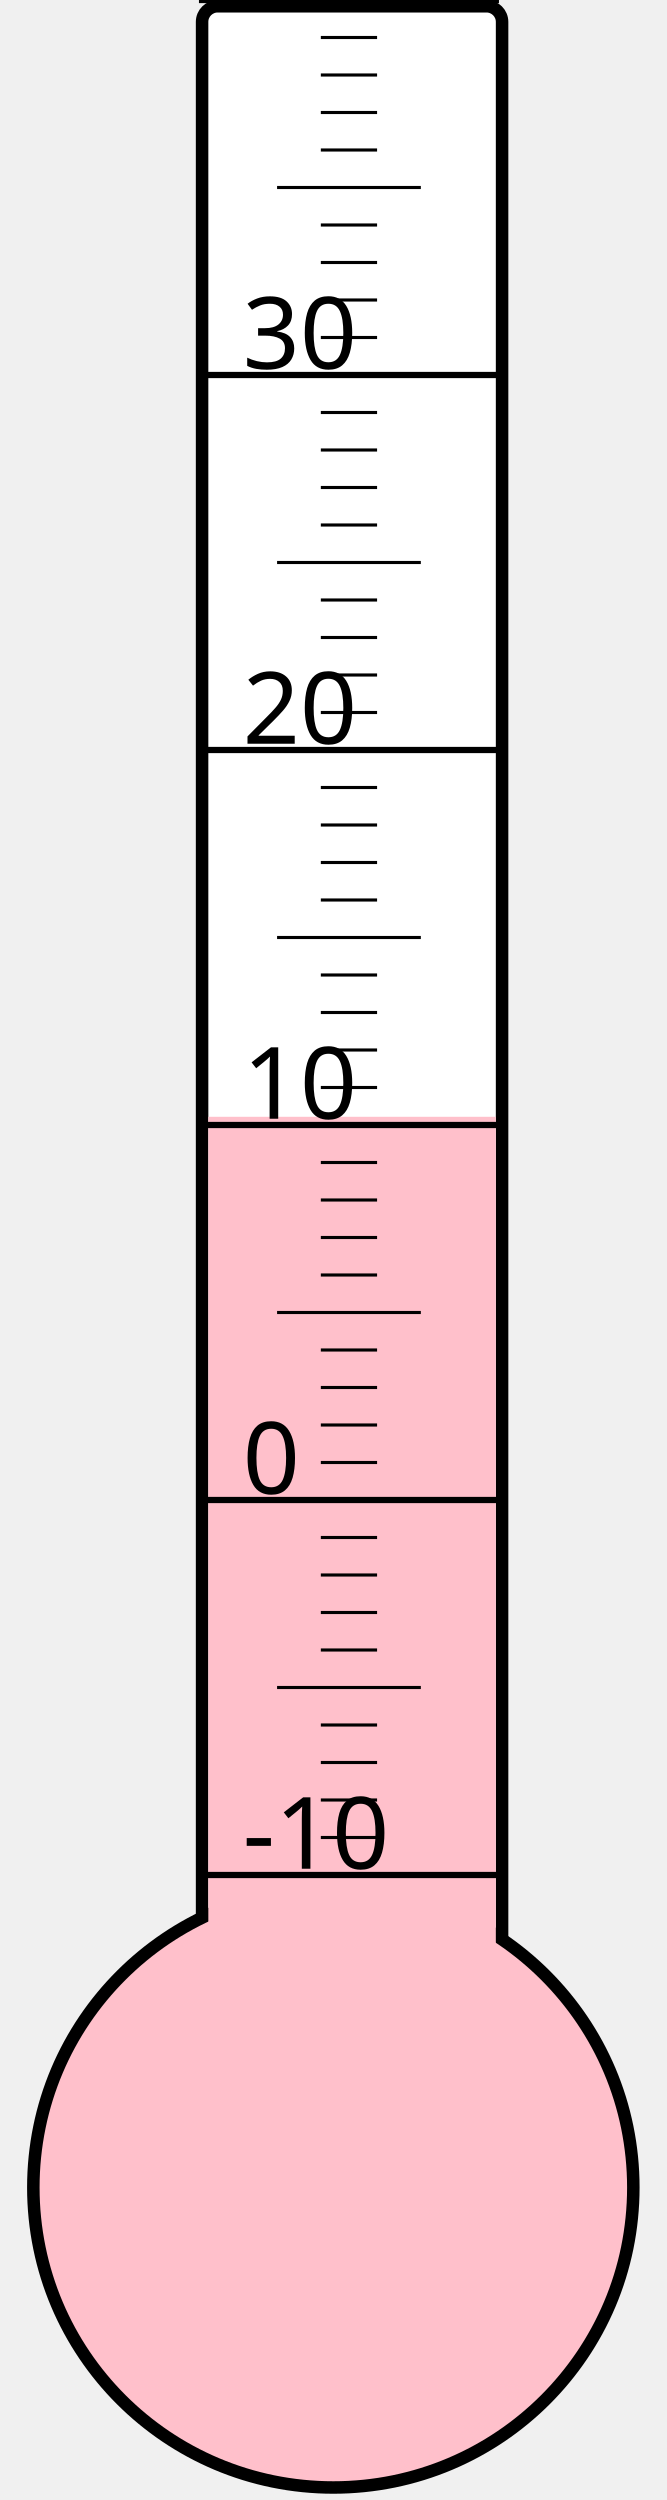
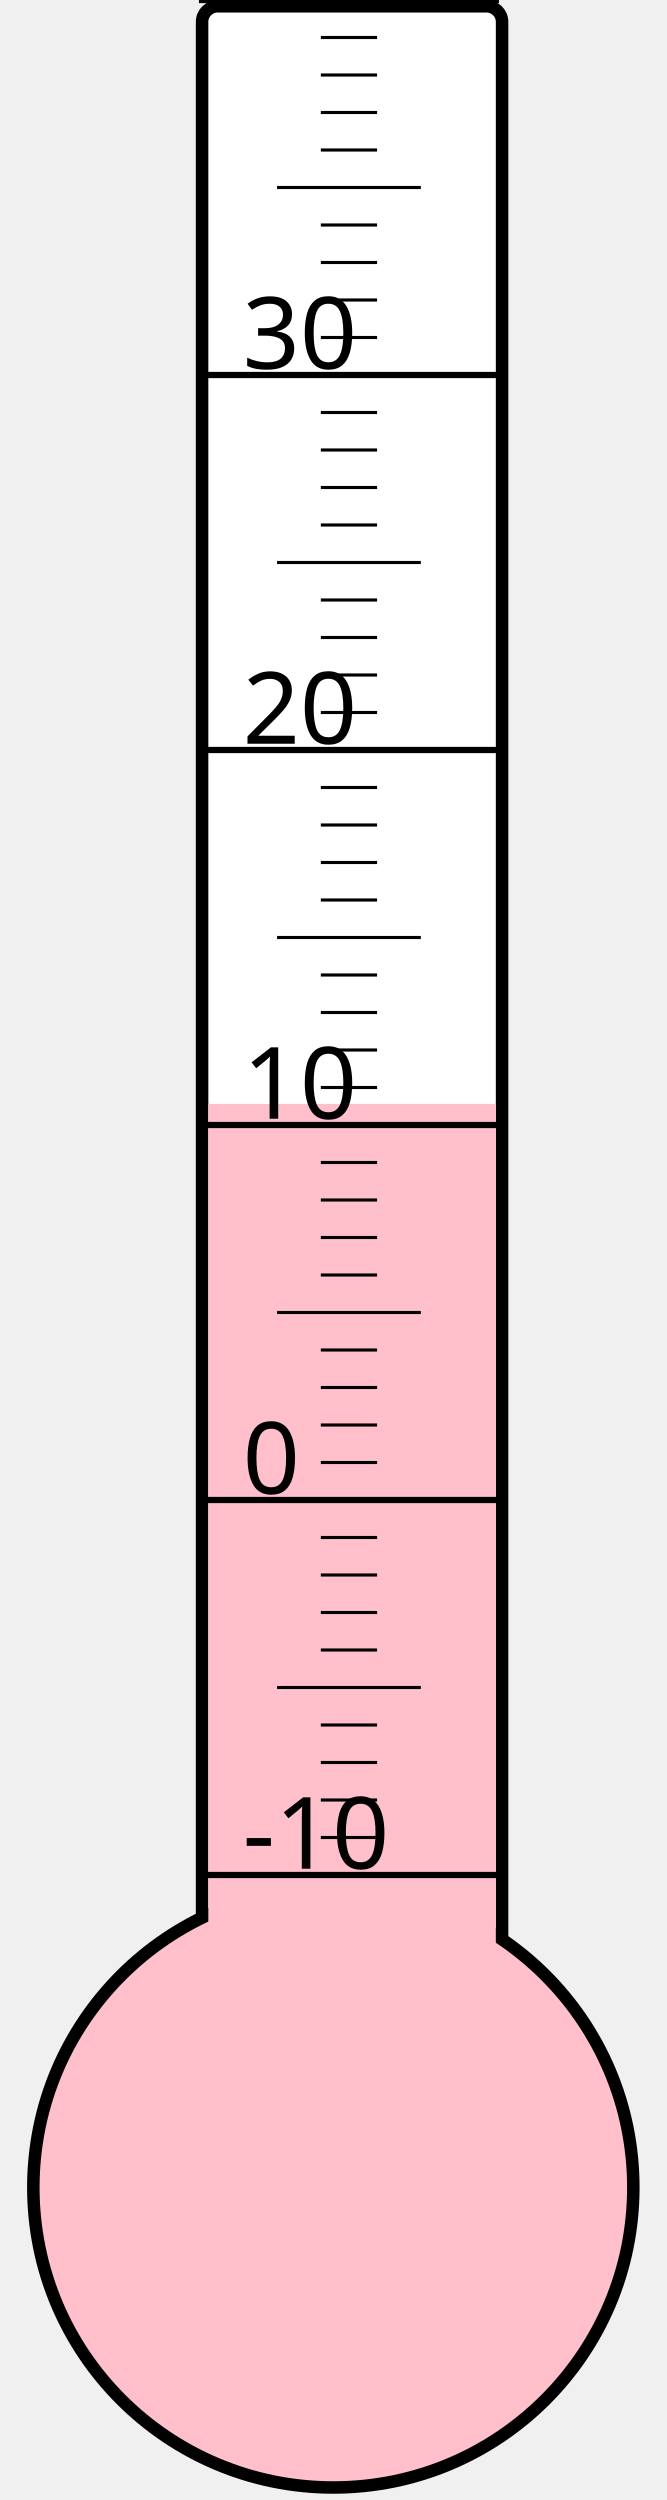
<svg xmlns="http://www.w3.org/2000/svg" width="40px" height="150px" viewBox="0 0 200 800">
  <rect width="200" height="800" x="0" y="0" style="fill: #ffffeb; fill-opacity: 0;" />
  <rect width="96" height="680" x="58" y="2" rx="5" ry="5" style="fill: white; fill-opacity: 1; stroke: black; stroke-width: 4;" />
  <circle cx="100" cy="700" r="96" style="fill: pink; stroke: black; stroke-width: 4;" />
-   <rect width="92" height="342.625" x="60" y="357.375" style="fill: pink; fill-opacity: 1; stroke-width: 0;" />
+   <rect width="92" height="346.75" x="60" y="353.25" style="fill: pink; fill-opacity: 1; stroke-width: 0;" />
  <text x="71" y="598" style="font-family: sans-serif; font-size: 24pt;">-10</text>
  <text x="71" y="478" style="font-family: sans-serif; font-size: 24pt;">0</text>
  <text x="71" y="358" style="font-family: sans-serif; font-size: 24pt;">10</text>
  <text x="71" y="238" style="font-family: sans-serif; font-size: 24pt;">20</text>
  <text x="71" y="118" style="font-family: sans-serif; font-size: 24pt;">30</text>
  <g style="stroke: black;">
    <line x1="57" y1="600" x2="153" y2="600" style="stroke-width: 2;" />
    <line x1="96" y1="588" x2="114" y2="588" style="stroke-width: 1;" />
    <line x1="96" y1="576" x2="114" y2="576" style="stroke-width: 1;" />
    <line x1="96" y1="564" x2="114" y2="564" style="stroke-width: 1;" />
    <line x1="96" y1="552" x2="114" y2="552" style="stroke-width: 1;" />
    <line x1="82" y1="540" x2="128" y2="540" style="stroke-width: 1;" />
    <line x1="96" y1="528" x2="114" y2="528" style="stroke-width: 1;" />
    <line x1="96" y1="516" x2="114" y2="516" style="stroke-width: 1;" />
    <line x1="96" y1="504" x2="114" y2="504" style="stroke-width: 1;" />
    <line x1="96" y1="492" x2="114" y2="492" style="stroke-width: 1;" />
    <line x1="57" y1="480" x2="153" y2="480" style="stroke-width: 2;" />
    <line x1="96" y1="468" x2="114" y2="468" style="stroke-width: 1;" />
    <line x1="96" y1="456" x2="114" y2="456" style="stroke-width: 1;" />
    <line x1="96" y1="444" x2="114" y2="444" style="stroke-width: 1;" />
    <line x1="96" y1="432" x2="114" y2="432" style="stroke-width: 1;" />
    <line x1="82" y1="420" x2="128" y2="420" style="stroke-width: 1;" />
    <line x1="96" y1="408" x2="114" y2="408" style="stroke-width: 1;" />
    <line x1="96" y1="396" x2="114" y2="396" style="stroke-width: 1;" />
    <line x1="96" y1="384" x2="114" y2="384" style="stroke-width: 1;" />
    <line x1="96" y1="372" x2="114" y2="372" style="stroke-width: 1;" />
    <line x1="57" y1="360" x2="153" y2="360" style="stroke-width: 2;" />
    <line x1="96" y1="348" x2="114" y2="348" style="stroke-width: 1;" />
    <line x1="96" y1="336" x2="114" y2="336" style="stroke-width: 1;" />
    <line x1="96" y1="324" x2="114" y2="324" style="stroke-width: 1;" />
    <line x1="96" y1="312" x2="114" y2="312" style="stroke-width: 1;" />
    <line x1="82" y1="300" x2="128" y2="300" style="stroke-width: 1;" />
    <line x1="96" y1="288" x2="114" y2="288" style="stroke-width: 1;" />
    <line x1="96" y1="276" x2="114" y2="276" style="stroke-width: 1;" />
    <line x1="96" y1="264" x2="114" y2="264" style="stroke-width: 1;" />
    <line x1="96" y1="252" x2="114" y2="252" style="stroke-width: 1;" />
    <line x1="57" y1="240" x2="153" y2="240" style="stroke-width: 2;" />
    <line x1="96" y1="228" x2="114" y2="228" style="stroke-width: 1;" />
    <line x1="96" y1="216" x2="114" y2="216" style="stroke-width: 1;" />
    <line x1="96" y1="204" x2="114" y2="204" style="stroke-width: 1;" />
    <line x1="96" y1="192" x2="114" y2="192" style="stroke-width: 1;" />
    <line x1="82" y1="180" x2="128" y2="180" style="stroke-width: 1;" />
    <line x1="96" y1="168" x2="114" y2="168" style="stroke-width: 1;" />
    <line x1="96" y1="156" x2="114" y2="156" style="stroke-width: 1;" />
    <line x1="96" y1="144" x2="114" y2="144" style="stroke-width: 1;" />
    <line x1="96" y1="132" x2="114" y2="132" style="stroke-width: 1;" />
    <line x1="57" y1="120" x2="153" y2="120" style="stroke-width: 2;" />
    <line x1="96" y1="108" x2="114" y2="108" style="stroke-width: 1;" />
    <line x1="96" y1="96" x2="114" y2="96" style="stroke-width: 1;" />
    <line x1="96" y1="84" x2="114" y2="84" style="stroke-width: 1;" />
    <line x1="96" y1="72" x2="114" y2="72" style="stroke-width: 1;" />
    <line x1="82" y1="60" x2="128" y2="60" style="stroke-width: 1;" />
    <line x1="96" y1="48" x2="114" y2="48" style="stroke-width: 1;" />
    <line x1="96" y1="36" x2="114" y2="36" style="stroke-width: 1;" />
    <line x1="96" y1="24" x2="114" y2="24" style="stroke-width: 1;" />
    <line x1="96" y1="12" x2="114" y2="12" style="stroke-width: 1;" />
    <line x1="57" y1="0" x2="153" y2="0" style="stroke-width: 2;" />
  </g>
</svg>
